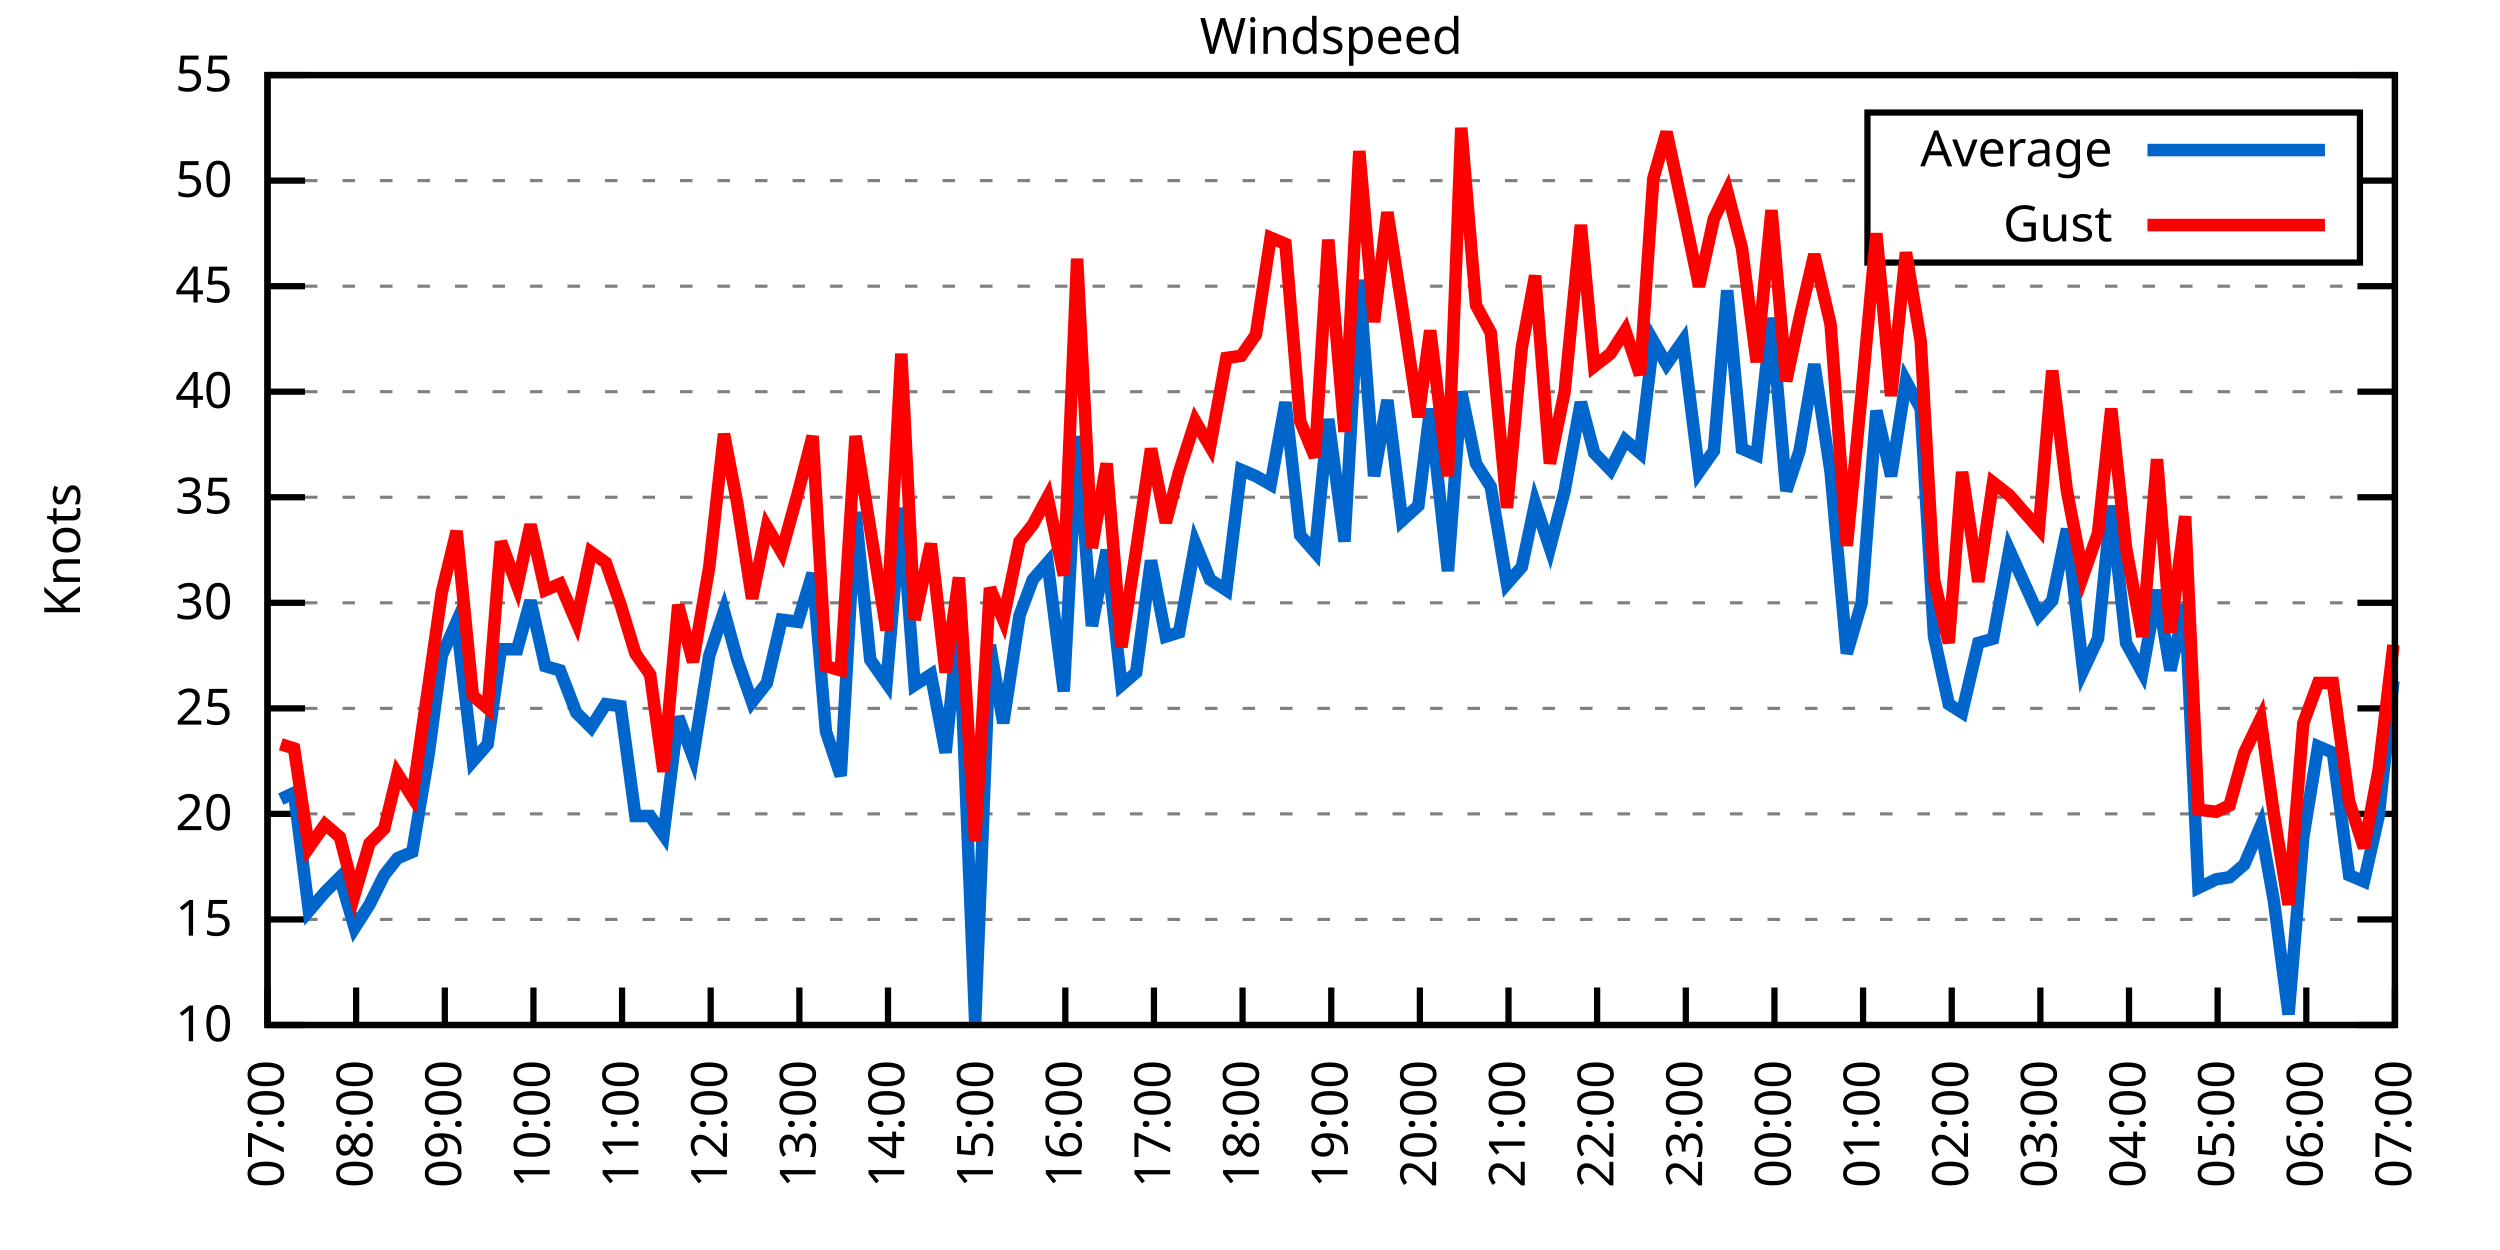
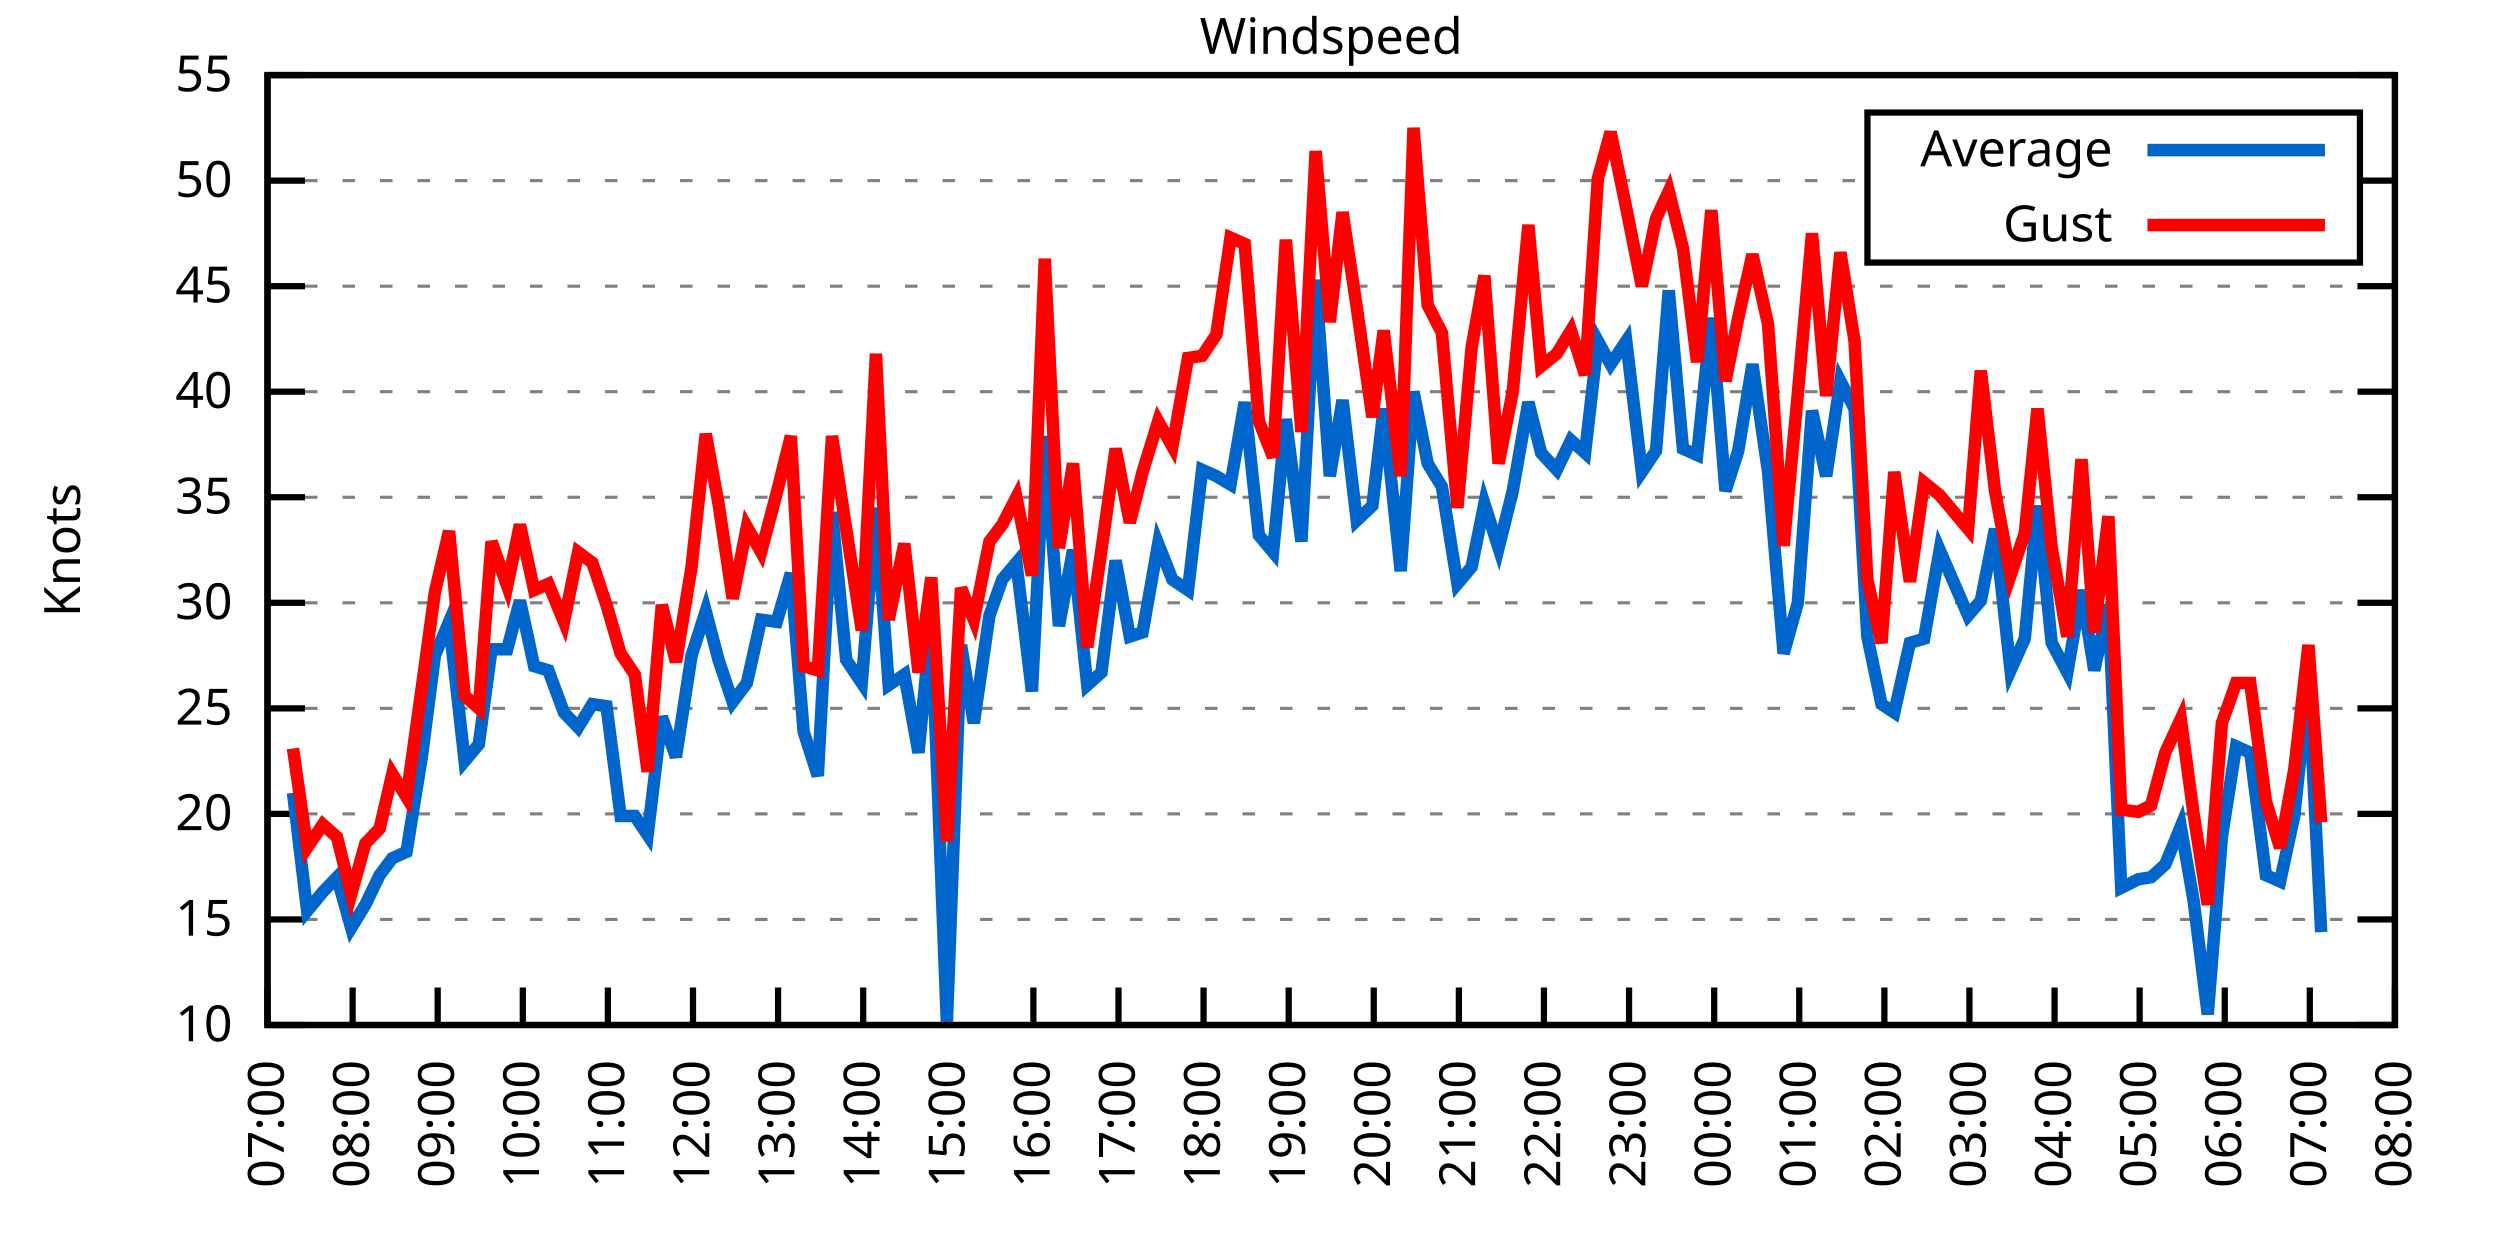
<svg xmlns="http://www.w3.org/2000/svg" xmlns:xlink="http://www.w3.org/1999/xlink" width="400" height="200" viewBox="0 0 400 200">
  <g id="gnuplot_canvas">
    <rect x="0" y="0" width="400" height="200" fill="none" />
    <defs>
      <circle id="gpDot" r="0.5" stroke-width="0.5" stroke="currentColor" />
      <path id="gpPt0" stroke-width="0.333" stroke="currentColor" d="M-1,0 h2 M0,-1 v2" />
      <path id="gpPt1" stroke-width="0.333" stroke="currentColor" d="M-1,-1 L1,1 M1,-1 L-1,1" />
      <path id="gpPt2" stroke-width="0.333" stroke="currentColor" d="M-1,0 L1,0 M0,-1 L0,1 M-1,-1 L1,1 M-1,1 L1,-1" />
      <rect id="gpPt3" stroke-width="0.333" stroke="currentColor" x="-1" y="-1" width="2" height="2" />
      <rect id="gpPt4" stroke-width="0.333" stroke="currentColor" fill="currentColor" x="-1" y="-1" width="2" height="2" />
      <circle id="gpPt5" stroke-width="0.333" stroke="currentColor" cx="0" cy="0" r="1" />
      <use xlink:href="#gpPt5" id="gpPt6" fill="currentColor" stroke="none" />
      <path id="gpPt7" stroke-width="0.333" stroke="currentColor" d="M0,-1.33 L-1.33,0.67 L1.33,0.67 z" />
      <use xlink:href="#gpPt7" id="gpPt8" fill="currentColor" stroke="none" />
      <use xlink:href="#gpPt7" id="gpPt9" stroke="currentColor" transform="rotate(180)" />
      <use xlink:href="#gpPt9" id="gpPt10" fill="currentColor" stroke="none" />
      <use xlink:href="#gpPt3" id="gpPt11" stroke="currentColor" transform="rotate(45)" />
      <use xlink:href="#gpPt11" id="gpPt12" fill="currentColor" stroke="none" />
      <path id="gpPt13" stroke-width="0.333" stroke="currentColor" d="M0,1.330 L1.265,0.411 L0.782,-1.067 L-0.782,-1.076 L-1.265,0.411 z" />
      <use xlink:href="#gpPt13" id="gpPt14" fill="currentColor" stroke="none" />
      <filter id="textbox" filterUnits="objectBoundingBox" x="0" y="0" height="1" width="1">
        <feFlood flood-color="white" flood-opacity="1" result="bgnd" />
        <feComposite in="SourceGraphic" in2="bgnd" operator="atop" />
      </filter>
      <filter id="greybox" filterUnits="objectBoundingBox" x="0" y="0" height="1" width="1">
        <feFlood flood-color="lightgrey" flood-opacity="1" result="grey" />
        <feComposite in="SourceGraphic" in2="grey" operator="atop" />
      </filter>
    </defs>
    <g fill="none" color="white" stroke="currentColor" stroke-width="1.00" stroke-linecap="butt" stroke-linejoin="miter">
</g>
    <g fill="none" color="black" stroke="currentColor" stroke-width="1.00" stroke-linecap="butt" stroke-linejoin="miter">
      <g stroke="none" shape-rendering="crispEdges">
        <polygon fill="rgb(255, 255, 255)" points="42.80,164.00 383.18,164.00 383.18,12.02 42.80,12.02 " />
      </g>
    </g>
    <g fill="none" color="black" stroke="currentColor" stroke-width="1.00" stroke-linecap="butt" stroke-linejoin="miter">
</g>
    <g fill="none" color="black" stroke="black" stroke-width="0.50" stroke-linecap="butt" stroke-linejoin="miter">
</g>
    <g fill="none" color="gray" stroke="currentColor" stroke-width="0.50" stroke-linecap="butt" stroke-linejoin="miter">
      <path stroke="gray" stroke-dasharray="2,4" class="gridline" d="M42.80,164.00 L383.19,164.00  " />
    </g>
    <g fill="none" color="gray" stroke="gray" stroke-width="1.00" stroke-linecap="butt" stroke-linejoin="miter">
</g>
    <g fill="none" color="black" stroke="currentColor" stroke-width="1.00" stroke-linecap="butt" stroke-linejoin="miter">
      <path stroke="black" d="M42.80,164.00 L48.80,164.00 M383.19,164.00 L377.19,164.00  " />
      <g transform="translate(37.20,166.60)" stroke="none" fill="black" font-family="Sans" font-size="8.00" text-anchor="end">
        <text>
          <tspan font-family="Sans"> 10</tspan>
        </text>
      </g>
    </g>
    <g fill="none" color="black" stroke="currentColor" stroke-width="1.00" stroke-linecap="butt" stroke-linejoin="miter">
</g>
    <g fill="none" color="black" stroke="black" stroke-width="0.50" stroke-linecap="butt" stroke-linejoin="miter">
</g>
    <g fill="none" color="gray" stroke="currentColor" stroke-width="0.50" stroke-linecap="butt" stroke-linejoin="miter">
      <path stroke="gray" stroke-dasharray="2,4" class="gridline" d="M42.80,147.11 L383.19,147.11  " />
    </g>
    <g fill="none" color="gray" stroke="gray" stroke-width="1.00" stroke-linecap="butt" stroke-linejoin="miter">
</g>
    <g fill="none" color="black" stroke="currentColor" stroke-width="1.00" stroke-linecap="butt" stroke-linejoin="miter">
      <path stroke="black" d="M42.80,147.11 L48.80,147.11 M383.19,147.11 L377.19,147.11  " />
      <g transform="translate(37.20,149.71)" stroke="none" fill="black" font-family="Sans" font-size="8.00" text-anchor="end">
        <text>
          <tspan font-family="Sans"> 15</tspan>
        </text>
      </g>
    </g>
    <g fill="none" color="black" stroke="currentColor" stroke-width="1.00" stroke-linecap="butt" stroke-linejoin="miter">
</g>
    <g fill="none" color="black" stroke="black" stroke-width="0.50" stroke-linecap="butt" stroke-linejoin="miter">
</g>
    <g fill="none" color="gray" stroke="currentColor" stroke-width="0.50" stroke-linecap="butt" stroke-linejoin="miter">
      <path stroke="gray" stroke-dasharray="2,4" class="gridline" d="M42.80,130.22 L383.19,130.22  " />
    </g>
    <g fill="none" color="gray" stroke="gray" stroke-width="1.00" stroke-linecap="butt" stroke-linejoin="miter">
</g>
    <g fill="none" color="black" stroke="currentColor" stroke-width="1.00" stroke-linecap="butt" stroke-linejoin="miter">
      <path stroke="black" d="M42.80,130.22 L48.80,130.22 M383.19,130.22 L377.19,130.22  " />
      <g transform="translate(37.20,132.82)" stroke="none" fill="black" font-family="Sans" font-size="8.00" text-anchor="end">
        <text>
          <tspan font-family="Sans"> 20</tspan>
        </text>
      </g>
    </g>
    <g fill="none" color="black" stroke="currentColor" stroke-width="1.00" stroke-linecap="butt" stroke-linejoin="miter">
</g>
    <g fill="none" color="black" stroke="black" stroke-width="0.50" stroke-linecap="butt" stroke-linejoin="miter">
</g>
    <g fill="none" color="gray" stroke="currentColor" stroke-width="0.50" stroke-linecap="butt" stroke-linejoin="miter">
      <path stroke="gray" stroke-dasharray="2,4" class="gridline" d="M42.80,113.34 L383.19,113.34  " />
    </g>
    <g fill="none" color="gray" stroke="gray" stroke-width="1.00" stroke-linecap="butt" stroke-linejoin="miter">
</g>
    <g fill="none" color="black" stroke="currentColor" stroke-width="1.00" stroke-linecap="butt" stroke-linejoin="miter">
      <path stroke="black" d="M42.80,113.34 L48.80,113.34 M383.19,113.34 L377.19,113.34  " />
      <g transform="translate(37.20,115.94)" stroke="none" fill="black" font-family="Sans" font-size="8.00" text-anchor="end">
        <text>
          <tspan font-family="Sans"> 25</tspan>
        </text>
      </g>
    </g>
    <g fill="none" color="black" stroke="currentColor" stroke-width="1.00" stroke-linecap="butt" stroke-linejoin="miter">
</g>
    <g fill="none" color="black" stroke="black" stroke-width="0.50" stroke-linecap="butt" stroke-linejoin="miter">
</g>
    <g fill="none" color="gray" stroke="currentColor" stroke-width="0.50" stroke-linecap="butt" stroke-linejoin="miter">
      <path stroke="gray" stroke-dasharray="2,4" class="gridline" d="M42.80,96.45 L383.19,96.45  " />
    </g>
    <g fill="none" color="gray" stroke="gray" stroke-width="1.00" stroke-linecap="butt" stroke-linejoin="miter">
</g>
    <g fill="none" color="black" stroke="currentColor" stroke-width="1.00" stroke-linecap="butt" stroke-linejoin="miter">
      <path stroke="black" d="M42.80,96.45 L48.80,96.45 M383.19,96.45 L377.19,96.45  " />
      <g transform="translate(37.20,99.05)" stroke="none" fill="black" font-family="Sans" font-size="8.00" text-anchor="end">
        <text>
          <tspan font-family="Sans"> 30</tspan>
        </text>
      </g>
    </g>
    <g fill="none" color="black" stroke="currentColor" stroke-width="1.00" stroke-linecap="butt" stroke-linejoin="miter">
</g>
    <g fill="none" color="black" stroke="black" stroke-width="0.50" stroke-linecap="butt" stroke-linejoin="miter">
</g>
    <g fill="none" color="gray" stroke="currentColor" stroke-width="0.50" stroke-linecap="butt" stroke-linejoin="miter">
      <path stroke="gray" stroke-dasharray="2,4" class="gridline" d="M42.80,79.56 L383.19,79.56  " />
    </g>
    <g fill="none" color="gray" stroke="gray" stroke-width="1.00" stroke-linecap="butt" stroke-linejoin="miter">
</g>
    <g fill="none" color="black" stroke="currentColor" stroke-width="1.00" stroke-linecap="butt" stroke-linejoin="miter">
      <path stroke="black" d="M42.80,79.56 L48.80,79.56 M383.19,79.56 L377.19,79.56  " />
      <g transform="translate(37.20,82.16)" stroke="none" fill="black" font-family="Sans" font-size="8.00" text-anchor="end">
        <text>
          <tspan font-family="Sans"> 35</tspan>
        </text>
      </g>
    </g>
    <g fill="none" color="black" stroke="currentColor" stroke-width="1.00" stroke-linecap="butt" stroke-linejoin="miter">
</g>
    <g fill="none" color="black" stroke="black" stroke-width="0.50" stroke-linecap="butt" stroke-linejoin="miter">
</g>
    <g fill="none" color="gray" stroke="currentColor" stroke-width="0.50" stroke-linecap="butt" stroke-linejoin="miter">
      <path stroke="gray" stroke-dasharray="2,4" class="gridline" d="M42.80,62.67 L383.19,62.67  " />
    </g>
    <g fill="none" color="gray" stroke="gray" stroke-width="1.00" stroke-linecap="butt" stroke-linejoin="miter">
</g>
    <g fill="none" color="black" stroke="currentColor" stroke-width="1.00" stroke-linecap="butt" stroke-linejoin="miter">
      <path stroke="black" d="M42.80,62.67 L48.80,62.67 M383.19,62.67 L377.19,62.67  " />
      <g transform="translate(37.20,65.27)" stroke="none" fill="black" font-family="Sans" font-size="8.00" text-anchor="end">
        <text>
          <tspan font-family="Sans"> 40</tspan>
        </text>
      </g>
    </g>
    <g fill="none" color="black" stroke="currentColor" stroke-width="1.00" stroke-linecap="butt" stroke-linejoin="miter">
</g>
    <g fill="none" color="black" stroke="black" stroke-width="0.50" stroke-linecap="butt" stroke-linejoin="miter">
</g>
    <g fill="none" color="gray" stroke="currentColor" stroke-width="0.50" stroke-linecap="butt" stroke-linejoin="miter">
      <path stroke="gray" stroke-dasharray="2,4" class="gridline" d="M42.80,45.79 L383.19,45.79  " />
    </g>
    <g fill="none" color="gray" stroke="gray" stroke-width="1.00" stroke-linecap="butt" stroke-linejoin="miter">
</g>
    <g fill="none" color="black" stroke="currentColor" stroke-width="1.00" stroke-linecap="butt" stroke-linejoin="miter">
      <path stroke="black" d="M42.80,45.79 L48.80,45.79 M383.19,45.79 L377.19,45.79  " />
      <g transform="translate(37.20,48.39)" stroke="none" fill="black" font-family="Sans" font-size="8.00" text-anchor="end">
        <text>
          <tspan font-family="Sans"> 45</tspan>
        </text>
      </g>
    </g>
    <g fill="none" color="black" stroke="currentColor" stroke-width="1.00" stroke-linecap="butt" stroke-linejoin="miter">
</g>
    <g fill="none" color="black" stroke="black" stroke-width="0.50" stroke-linecap="butt" stroke-linejoin="miter">
</g>
    <g fill="none" color="gray" stroke="currentColor" stroke-width="0.50" stroke-linecap="butt" stroke-linejoin="miter">
      <path stroke="gray" stroke-dasharray="2,4" class="gridline" d="M42.80,28.90 L298.79,28.90 M377.59,28.90 L383.19,28.90  " />
    </g>
    <g fill="none" color="gray" stroke="gray" stroke-width="1.00" stroke-linecap="butt" stroke-linejoin="miter">
</g>
    <g fill="none" color="black" stroke="currentColor" stroke-width="1.00" stroke-linecap="butt" stroke-linejoin="miter">
      <path stroke="black" d="M42.80,28.90 L48.80,28.90 M383.19,28.90 L377.19,28.90  " />
      <g transform="translate(37.20,31.50)" stroke="none" fill="black" font-family="Sans" font-size="8.00" text-anchor="end">
        <text>
          <tspan font-family="Sans"> 50</tspan>
        </text>
      </g>
    </g>
    <g fill="none" color="black" stroke="currentColor" stroke-width="1.00" stroke-linecap="butt" stroke-linejoin="miter">
</g>
    <g fill="none" color="black" stroke="black" stroke-width="0.50" stroke-linecap="butt" stroke-linejoin="miter">
</g>
    <g fill="none" color="gray" stroke="currentColor" stroke-width="0.50" stroke-linecap="butt" stroke-linejoin="miter">
      <path stroke="gray" stroke-dasharray="2,4" class="gridline" d="M42.80,12.01 L383.19,12.01  " />
    </g>
    <g fill="none" color="gray" stroke="gray" stroke-width="1.00" stroke-linecap="butt" stroke-linejoin="miter">
</g>
    <g fill="none" color="black" stroke="currentColor" stroke-width="1.00" stroke-linecap="butt" stroke-linejoin="miter">
      <path stroke="black" d="M42.80,12.01 L48.80,12.01 M383.19,12.01 L377.19,12.01  " />
      <g transform="translate(37.20,14.61)" stroke="none" fill="black" font-family="Sans" font-size="8.00" text-anchor="end">
        <text>
          <tspan font-family="Sans"> 55</tspan>
        </text>
      </g>
    </g>
    <g fill="none" color="black" stroke="currentColor" stroke-width="1.00" stroke-linecap="butt" stroke-linejoin="miter">
      <path stroke="black" d="M42.80,164.00 L42.80,158.00  " />
      <g transform="translate(45.40,169.60) rotate(270.00)" stroke="none" fill="black" font-family="Sans" font-size="8.00" text-anchor="end">
        <text>
          <tspan font-family="Sans">07:00</tspan>
        </text>
      </g>
    </g>
    <g fill="none" color="black" stroke="currentColor" stroke-width="1.00" stroke-linecap="butt" stroke-linejoin="miter">
-       <path stroke="black" d="M56.98,164.00 L56.98,158.00  " />
-       <g transform="translate(59.58,169.60) rotate(270.00)" stroke="none" fill="black" font-family="Sans" font-size="8.00" text-anchor="end">
+       <path stroke="black" d="M56.42,164.00 L56.42,158.00  " />
+       <g transform="translate(59.02,169.60) rotate(270.00)" stroke="none" fill="black" font-family="Sans" font-size="8.00" text-anchor="end">
        <text>
          <tspan font-family="Sans">08:00</tspan>
        </text>
      </g>
    </g>
    <g fill="none" color="black" stroke="currentColor" stroke-width="1.00" stroke-linecap="butt" stroke-linejoin="miter">
-       <path stroke="black" d="M71.17,164.00 L71.17,158.00  " />
-       <g transform="translate(73.77,169.60) rotate(270.00)" stroke="none" fill="black" font-family="Sans" font-size="8.00" text-anchor="end">
+       <path stroke="black" d="M70.03,164.00 L70.03,158.00  " />
+       <g transform="translate(72.63,169.60) rotate(270.00)" stroke="none" fill="black" font-family="Sans" font-size="8.00" text-anchor="end">
        <text>
          <tspan font-family="Sans">09:00</tspan>
        </text>
      </g>
    </g>
    <g fill="none" color="black" stroke="currentColor" stroke-width="1.00" stroke-linecap="butt" stroke-linejoin="miter">
-       <path stroke="black" d="M85.35,164.00 L85.35,158.00  " />
-       <g transform="translate(87.95,169.60) rotate(270.00)" stroke="none" fill="black" font-family="Sans" font-size="8.00" text-anchor="end">
+       <path stroke="black" d="M83.65,164.00 L83.65,158.00  " />
+       <g transform="translate(86.25,169.60) rotate(270.00)" stroke="none" fill="black" font-family="Sans" font-size="8.00" text-anchor="end">
        <text>
          <tspan font-family="Sans">10:00</tspan>
        </text>
      </g>
    </g>
    <g fill="none" color="black" stroke="currentColor" stroke-width="1.00" stroke-linecap="butt" stroke-linejoin="miter">
-       <path stroke="black" d="M99.53,164.00 L99.53,158.00  " />
-       <g transform="translate(102.13,169.60) rotate(270.00)" stroke="none" fill="black" font-family="Sans" font-size="8.00" text-anchor="end">
+       <path stroke="black" d="M97.26,164.00 L97.26,158.00  " />
+       <g transform="translate(99.86,169.60) rotate(270.00)" stroke="none" fill="black" font-family="Sans" font-size="8.00" text-anchor="end">
        <text>
          <tspan font-family="Sans">11:00</tspan>
        </text>
      </g>
    </g>
    <g fill="none" color="black" stroke="currentColor" stroke-width="1.00" stroke-linecap="butt" stroke-linejoin="miter">
-       <path stroke="black" d="M113.71,164.00 L113.71,158.00  " />
-       <g transform="translate(116.31,169.60) rotate(270.00)" stroke="none" fill="black" font-family="Sans" font-size="8.00" text-anchor="end">
+       <path stroke="black" d="M110.88,164.00 L110.88,158.00  " />
+       <g transform="translate(113.48,169.60) rotate(270.00)" stroke="none" fill="black" font-family="Sans" font-size="8.00" text-anchor="end">
        <text>
          <tspan font-family="Sans">12:00</tspan>
        </text>
      </g>
    </g>
    <g fill="none" color="black" stroke="currentColor" stroke-width="1.00" stroke-linecap="butt" stroke-linejoin="miter">
-       <path stroke="black" d="M127.90,164.00 L127.90,158.00  " />
-       <g transform="translate(130.50,169.60) rotate(270.00)" stroke="none" fill="black" font-family="Sans" font-size="8.00" text-anchor="end">
+       <path stroke="black" d="M124.49,164.00 L124.49,158.00  " />
+       <g transform="translate(127.09,169.60) rotate(270.00)" stroke="none" fill="black" font-family="Sans" font-size="8.00" text-anchor="end">
        <text>
          <tspan font-family="Sans">13:00</tspan>
        </text>
      </g>
    </g>
    <g fill="none" color="black" stroke="currentColor" stroke-width="1.00" stroke-linecap="butt" stroke-linejoin="miter">
-       <path stroke="black" d="M142.08,164.00 L142.08,158.00  " />
-       <g transform="translate(144.68,169.60) rotate(270.00)" stroke="none" fill="black" font-family="Sans" font-size="8.00" text-anchor="end">
+       <path stroke="black" d="M138.11,164.00 L138.11,158.00  " />
+       <g transform="translate(140.71,169.60) rotate(270.00)" stroke="none" fill="black" font-family="Sans" font-size="8.00" text-anchor="end">
        <text>
          <tspan font-family="Sans">14:00</tspan>
        </text>
      </g>
    </g>
    <g fill="none" color="black" stroke="currentColor" stroke-width="1.00" stroke-linecap="butt" stroke-linejoin="miter">
-       <path stroke="black" d="M156.26,164.00 L156.26,158.00  " />
-       <g transform="translate(158.86,169.60) rotate(270.00)" stroke="none" fill="black" font-family="Sans" font-size="8.00" text-anchor="end">
+       <path stroke="black" d="M151.72,164.00 L151.72,158.00  " />
+       <g transform="translate(154.32,169.60) rotate(270.00)" stroke="none" fill="black" font-family="Sans" font-size="8.00" text-anchor="end">
        <text>
          <tspan font-family="Sans">15:00</tspan>
        </text>
      </g>
    </g>
    <g fill="none" color="black" stroke="currentColor" stroke-width="1.00" stroke-linecap="butt" stroke-linejoin="miter">
-       <path stroke="black" d="M170.45,164.00 L170.45,158.00  " />
-       <g transform="translate(173.05,169.60) rotate(270.00)" stroke="none" fill="black" font-family="Sans" font-size="8.00" text-anchor="end">
+       <path stroke="black" d="M165.34,164.00 L165.34,158.00  " />
+       <g transform="translate(167.94,169.60) rotate(270.00)" stroke="none" fill="black" font-family="Sans" font-size="8.00" text-anchor="end">
        <text>
          <tspan font-family="Sans">16:00</tspan>
        </text>
      </g>
    </g>
    <g fill="none" color="black" stroke="currentColor" stroke-width="1.00" stroke-linecap="butt" stroke-linejoin="miter">
-       <path stroke="black" d="M184.63,164.00 L184.63,158.00  " />
-       <g transform="translate(187.23,169.60) rotate(270.00)" stroke="none" fill="black" font-family="Sans" font-size="8.00" text-anchor="end">
+       <path stroke="black" d="M178.96,164.00 L178.96,158.00  " />
+       <g transform="translate(181.56,169.60) rotate(270.00)" stroke="none" fill="black" font-family="Sans" font-size="8.00" text-anchor="end">
        <text>
          <tspan font-family="Sans">17:00</tspan>
        </text>
      </g>
    </g>
    <g fill="none" color="black" stroke="currentColor" stroke-width="1.00" stroke-linecap="butt" stroke-linejoin="miter">
-       <path stroke="black" d="M198.81,164.00 L198.81,158.00  " />
-       <g transform="translate(201.41,169.60) rotate(270.00)" stroke="none" fill="black" font-family="Sans" font-size="8.00" text-anchor="end">
+       <path stroke="black" d="M192.57,164.00 L192.57,158.00  " />
+       <g transform="translate(195.17,169.60) rotate(270.00)" stroke="none" fill="black" font-family="Sans" font-size="8.00" text-anchor="end">
        <text>
          <tspan font-family="Sans">18:00</tspan>
        </text>
      </g>
    </g>
    <g fill="none" color="black" stroke="currentColor" stroke-width="1.00" stroke-linecap="butt" stroke-linejoin="miter">
-       <path stroke="black" d="M213.00,164.00 L213.00,158.00  " />
-       <g transform="translate(215.60,169.60) rotate(270.00)" stroke="none" fill="black" font-family="Sans" font-size="8.00" text-anchor="end">
+       <path stroke="black" d="M206.19,164.00 L206.19,158.00  " />
+       <g transform="translate(208.79,169.60) rotate(270.00)" stroke="none" fill="black" font-family="Sans" font-size="8.00" text-anchor="end">
        <text>
          <tspan font-family="Sans">19:00</tspan>
        </text>
      </g>
    </g>
    <g fill="none" color="black" stroke="currentColor" stroke-width="1.00" stroke-linecap="butt" stroke-linejoin="miter">
-       <path stroke="black" d="M227.18,164.00 L227.18,158.00  " />
-       <g transform="translate(229.78,169.60) rotate(270.00)" stroke="none" fill="black" font-family="Sans" font-size="8.00" text-anchor="end">
+       <path stroke="black" d="M219.80,164.00 L219.80,158.00  " />
+       <g transform="translate(222.40,169.60) rotate(270.00)" stroke="none" fill="black" font-family="Sans" font-size="8.00" text-anchor="end">
        <text>
          <tspan font-family="Sans">20:00</tspan>
        </text>
      </g>
    </g>
    <g fill="none" color="black" stroke="currentColor" stroke-width="1.00" stroke-linecap="butt" stroke-linejoin="miter">
-       <path stroke="black" d="M241.36,164.00 L241.36,158.00  " />
-       <g transform="translate(243.96,169.60) rotate(270.00)" stroke="none" fill="black" font-family="Sans" font-size="8.00" text-anchor="end">
+       <path stroke="black" d="M233.42,164.00 L233.42,158.00  " />
+       <g transform="translate(236.02,169.60) rotate(270.00)" stroke="none" fill="black" font-family="Sans" font-size="8.00" text-anchor="end">
        <text>
          <tspan font-family="Sans">21:00</tspan>
        </text>
      </g>
    </g>
    <g fill="none" color="black" stroke="currentColor" stroke-width="1.00" stroke-linecap="butt" stroke-linejoin="miter">
-       <path stroke="black" d="M255.54,164.00 L255.54,158.00  " />
-       <g transform="translate(258.14,169.60) rotate(270.00)" stroke="none" fill="black" font-family="Sans" font-size="8.00" text-anchor="end">
+       <path stroke="black" d="M247.03,164.00 L247.03,158.00  " />
+       <g transform="translate(249.63,169.60) rotate(270.00)" stroke="none" fill="black" font-family="Sans" font-size="8.00" text-anchor="end">
        <text>
          <tspan font-family="Sans">22:00</tspan>
        </text>
      </g>
    </g>
    <g fill="none" color="black" stroke="currentColor" stroke-width="1.00" stroke-linecap="butt" stroke-linejoin="miter">
-       <path stroke="black" d="M269.73,164.00 L269.73,158.00  " />
-       <g transform="translate(272.33,169.60) rotate(270.00)" stroke="none" fill="black" font-family="Sans" font-size="8.00" text-anchor="end">
+       <path stroke="black" d="M260.65,164.00 L260.65,158.00  " />
+       <g transform="translate(263.25,169.60) rotate(270.00)" stroke="none" fill="black" font-family="Sans" font-size="8.00" text-anchor="end">
        <text>
          <tspan font-family="Sans">23:00</tspan>
        </text>
      </g>
    </g>
    <g fill="none" color="black" stroke="currentColor" stroke-width="1.00" stroke-linecap="butt" stroke-linejoin="miter">
-       <path stroke="black" d="M283.91,164.00 L283.91,158.00  " />
-       <g transform="translate(286.51,169.60) rotate(270.00)" stroke="none" fill="black" font-family="Sans" font-size="8.00" text-anchor="end">
+       <path stroke="black" d="M274.27,164.00 L274.27,158.00  " />
+       <g transform="translate(276.87,169.60) rotate(270.00)" stroke="none" fill="black" font-family="Sans" font-size="8.00" text-anchor="end">
        <text>
          <tspan font-family="Sans">00:00</tspan>
        </text>
      </g>
    </g>
    <g fill="none" color="black" stroke="currentColor" stroke-width="1.00" stroke-linecap="butt" stroke-linejoin="miter">
-       <path stroke="black" d="M298.09,164.00 L298.09,158.00  " />
-       <g transform="translate(300.69,169.60) rotate(270.00)" stroke="none" fill="black" font-family="Sans" font-size="8.00" text-anchor="end">
+       <path stroke="black" d="M287.88,164.00 L287.88,158.00  " />
+       <g transform="translate(290.48,169.60) rotate(270.00)" stroke="none" fill="black" font-family="Sans" font-size="8.00" text-anchor="end">
        <text>
          <tspan font-family="Sans">01:00</tspan>
        </text>
      </g>
    </g>
    <g fill="none" color="black" stroke="currentColor" stroke-width="1.00" stroke-linecap="butt" stroke-linejoin="miter">
-       <path stroke="black" d="M312.28,164.00 L312.28,158.00  " />
-       <g transform="translate(314.88,169.60) rotate(270.00)" stroke="none" fill="black" font-family="Sans" font-size="8.00" text-anchor="end">
+       <path stroke="black" d="M301.50,164.00 L301.50,158.00  " />
+       <g transform="translate(304.10,169.60) rotate(270.00)" stroke="none" fill="black" font-family="Sans" font-size="8.00" text-anchor="end">
        <text>
          <tspan font-family="Sans">02:00</tspan>
        </text>
      </g>
    </g>
    <g fill="none" color="black" stroke="currentColor" stroke-width="1.00" stroke-linecap="butt" stroke-linejoin="miter">
-       <path stroke="black" d="M326.46,164.00 L326.46,158.00  " />
-       <g transform="translate(329.06,169.60) rotate(270.00)" stroke="none" fill="black" font-family="Sans" font-size="8.00" text-anchor="end">
+       <path stroke="black" d="M315.11,164.00 L315.11,158.00  " />
+       <g transform="translate(317.71,169.60) rotate(270.00)" stroke="none" fill="black" font-family="Sans" font-size="8.00" text-anchor="end">
        <text>
          <tspan font-family="Sans">03:00</tspan>
        </text>
      </g>
    </g>
    <g fill="none" color="black" stroke="currentColor" stroke-width="1.00" stroke-linecap="butt" stroke-linejoin="miter">
-       <path stroke="black" d="M340.64,164.00 L340.64,158.00  " />
-       <g transform="translate(343.24,169.60) rotate(270.00)" stroke="none" fill="black" font-family="Sans" font-size="8.00" text-anchor="end">
+       <path stroke="black" d="M328.73,164.00 L328.73,158.00  " />
+       <g transform="translate(331.33,169.60) rotate(270.00)" stroke="none" fill="black" font-family="Sans" font-size="8.00" text-anchor="end">
        <text>
          <tspan font-family="Sans">04:00</tspan>
        </text>
      </g>
    </g>
    <g fill="none" color="black" stroke="currentColor" stroke-width="1.00" stroke-linecap="butt" stroke-linejoin="miter">
-       <path stroke="black" d="M354.82,164.00 L354.82,158.00  " />
-       <g transform="translate(357.42,169.60) rotate(270.00)" stroke="none" fill="black" font-family="Sans" font-size="8.00" text-anchor="end">
+       <path stroke="black" d="M342.34,164.00 L342.34,158.00  " />
+       <g transform="translate(344.94,169.60) rotate(270.00)" stroke="none" fill="black" font-family="Sans" font-size="8.00" text-anchor="end">
        <text>
          <tspan font-family="Sans">05:00</tspan>
        </text>
      </g>
    </g>
    <g fill="none" color="black" stroke="currentColor" stroke-width="1.00" stroke-linecap="butt" stroke-linejoin="miter">
-       <path stroke="black" d="M369.01,164.00 L369.01,158.00  " />
-       <g transform="translate(371.61,169.60) rotate(270.00)" stroke="none" fill="black" font-family="Sans" font-size="8.00" text-anchor="end">
+       <path stroke="black" d="M355.96,164.00 L355.96,158.00  " />
+       <g transform="translate(358.56,169.60) rotate(270.00)" stroke="none" fill="black" font-family="Sans" font-size="8.00" text-anchor="end">
        <text>
          <tspan font-family="Sans">06:00</tspan>
+         </text>
+       </g>
+     </g>
+     <g fill="none" color="black" stroke="currentColor" stroke-width="1.00" stroke-linecap="butt" stroke-linejoin="miter">
+       <path stroke="black" d="M369.57,164.00 L369.57,158.00  " />
+       <g transform="translate(372.17,169.60) rotate(270.00)" stroke="none" fill="black" font-family="Sans" font-size="8.00" text-anchor="end">
+         <text>
+           <tspan font-family="Sans">07:00</tspan>
        </text>
      </g>
    </g>
    <g fill="none" color="black" stroke="currentColor" stroke-width="1.00" stroke-linecap="butt" stroke-linejoin="miter">
      <path stroke="black" d="M383.19,164.00 L383.19,158.00  " />
      <g transform="translate(385.79,169.60) rotate(270.00)" stroke="none" fill="black" font-family="Sans" font-size="8.00" text-anchor="end">
        <text>
-           <tspan font-family="Sans">07:00</tspan>
+           <tspan font-family="Sans">08:00</tspan>
        </text>
      </g>
    </g>
    <g fill="none" color="black" stroke="currentColor" stroke-width="1.00" stroke-linecap="butt" stroke-linejoin="miter">
</g>
    <g fill="none" color="black" stroke="currentColor" stroke-width="1.00" stroke-linecap="butt" stroke-linejoin="miter">
      <path stroke="black" d="M42.80,12.01 L42.80,164.00 L383.19,164.00 L383.19,12.01 L42.80,12.01 Z  " />
    </g>
    <g fill="none" color="black" stroke="currentColor" stroke-width="1.00" stroke-linecap="butt" stroke-linejoin="miter">
</g>
    <g fill="none" color="black" stroke="currentColor" stroke-width="1.00" stroke-linecap="butt" stroke-linejoin="miter">
      <path stroke="black" d="M298.79,42.01 L298.79,18.01 L377.59,18.01 L377.59,42.01 L298.79,42.01 Z  " />
    </g>
    <g id="Windspeed_plot_1">
      <g fill="none" color="white" stroke="black" stroke-width="2.00" stroke-linecap="butt" stroke-linejoin="miter">
</g>
      <g fill="none" color="black" stroke="currentColor" stroke-width="2.00" stroke-linecap="butt" stroke-linejoin="miter">
        <g transform="translate(337.99,26.61)" stroke="none" fill="black" font-family="Sans" font-size="8.00" text-anchor="end">
          <text>
            <tspan font-family="Sans">Average</tspan>
          </text>
        </g>
      </g>
      <g fill="none" color="black" stroke="currentColor" stroke-width="2.00" stroke-linecap="butt" stroke-linejoin="miter">
-         <path stroke="rgb(  0, 102, 204)" d="M343.59,24.01 L371.99,24.01 M44.93,127.86 L47.05,126.85 L49.42,145.76 L52.02,142.72 L54.38,140.36 L56.75,148.46   L59.11,144.75 L61.47,140.02 L63.60,137.32 L65.97,136.30 L68.57,120.77 L70.69,104.89 L73.06,99.49 L75.66,121.78   L78.02,119.08 L80.15,103.88 L82.75,103.88 L84.88,96.11 L87.24,106.58 L89.60,107.26 L92.20,114.01 L94.57,116.38   L96.93,112.66 L99.30,113.00 L101.66,130.56 L104.02,130.56 L106.15,133.60 L108.51,114.69 L110.88,121.11 L113.48,104.89   L115.84,97.80 L117.97,105.57 L120.33,112.32 L122.70,109.28 L125.06,99.15 L127.66,99.49 L130.02,91.72 L132.15,117.05   L134.52,124.14 L136.88,81.93 L139.24,105.57 L141.84,109.28 L144.21,81.25 L146.34,109.62 L148.94,107.93 L151.30,120.43   L153.43,99.15 L156.03,163.66 L158.39,103.20 L160.52,115.70 L163.12,98.48 L165.25,92.73 L167.61,90.03 L170.21,110.63   L172.34,69.77 L174.70,100.16 L177.06,88.00 L179.43,109.62 L181.79,107.59 L184.16,89.69 L186.52,101.85 L188.65,101.18   L191.25,86.99 L193.61,92.73 L196.21,94.42 L198.58,75.17 L200.94,76.18 L203.30,77.53 L205.67,64.36 L208.03,85.64   L210.39,88.34 L212.52,67.06 L215.12,86.65 L217.49,44.77 L219.85,76.18 L221.98,64.02 L224.34,83.28 L226.94,80.91   L228.83,65.38 L231.67,91.38 L233.80,62.67 L236.16,74.16 L238.52,77.87 L241.12,93.41 L243.49,90.71 L245.62,80.57   L247.98,87.67 L250.34,78.55 L252.94,64.36 L255.07,72.47 L257.67,75.17 L260.04,70.44 L262.40,72.47 L264.53,54.57   L266.65,58.28 L269.25,54.57 L271.85,75.51 L274.22,72.13 L276.35,46.46 L278.71,71.79 L281.07,72.81 L283.44,50.85   L285.80,78.55 L287.93,72.13 L290.29,58.28 L292.89,75.51 L295.49,104.56 L297.86,96.45 L300.22,65.71 L302.58,76.18   L304.95,60.98 L307.31,65.38 L309.44,101.85 L311.80,112.66 L313.93,114.01 L316.53,102.87 L318.89,102.19 L321.49,88.00   L326.22,98.48 L328.35,96.11 L330.71,84.63 L333.31,107.26 L335.68,102.19 L337.80,80.91 L340.17,102.87 L342.77,107.59   L345.13,94.42 L347.26,107.26 L349.62,96.79 L351.75,142.05 L354.59,140.69 L356.72,140.36 L359.08,138.33 L361.68,132.25   L363.81,144.07 L366.17,162.31 L368.53,133.94 L370.90,119.42 L373.26,120.43 L375.86,140.02 L378.23,141.03 L380.59,130.56   L382.95,108.95  " />
+         <path stroke="rgb(  0, 102, 204)" d="M343.59,24.01 L371.99,24.01 M46.88,126.85 L49.15,145.76 L51.65,142.72 L53.92,140.36 L56.19,148.46 L58.46,144.75   L60.73,140.02 L62.77,137.32 L65.04,136.30 L67.54,120.77 L69.58,104.89 L71.85,99.49 L74.34,121.78 L76.61,119.08   L78.65,103.88 L81.15,103.88 L83.19,96.11 L85.46,106.58 L87.73,107.26 L90.23,114.01 L92.50,116.38 L94.77,112.66   L97.04,113.00 L99.30,130.56 L101.57,130.56 L103.62,133.60 L105.89,114.69 L108.15,121.11 L110.65,104.89 L112.92,97.80   L114.96,105.57 L117.23,112.32 L119.50,109.28 L121.77,99.15 L124.27,99.49 L126.54,91.72 L128.58,117.05 L130.85,124.14   L133.12,81.93 L135.39,105.57 L137.88,109.28 L140.15,81.25 L142.19,109.62 L144.69,107.93 L146.96,120.43 L149.00,99.15   L151.50,163.66 L153.77,103.20 L155.81,115.70 L158.31,98.48 L160.35,92.73 L162.62,90.03 L165.11,110.63 L167.16,69.77   L169.43,100.16 L171.69,88.00 L173.96,109.62 L176.23,107.59 L178.50,89.69 L180.77,101.85 L182.81,101.18 L185.31,86.99   L187.58,92.73 L190.08,94.42 L192.34,75.17 L194.61,76.18 L196.88,77.53 L199.15,64.36 L201.42,85.64 L203.69,88.34   L205.73,67.06 L208.23,86.65 L210.50,44.77 L212.77,76.18 L214.81,64.02 L217.08,83.28 L219.58,80.91 L221.39,65.38   L224.11,91.38 L226.16,62.67 L228.43,74.16 L230.70,77.87 L233.19,93.41 L235.46,90.71 L237.50,80.57 L239.77,87.67   L242.04,78.55 L244.54,64.36 L246.58,72.47 L249.08,75.17 L251.35,70.44 L253.61,72.47 L255.66,54.57 L257.70,58.28   L260.20,54.57 L262.69,75.51 L264.96,72.13 L267.00,46.46 L269.27,71.79 L271.54,72.81 L273.81,50.85 L276.08,78.55   L278.12,72.13 L280.39,58.28 L282.89,75.51 L285.38,104.56 L287.65,96.45 L289.92,65.71 L292.19,76.18 L294.46,60.98   L296.73,65.38 L298.77,101.85 L301.04,112.66 L303.08,114.01 L305.58,102.87 L307.85,102.19 L310.35,88.00 L314.89,98.48   L316.93,96.11 L319.20,84.63 L321.69,107.26 L323.96,102.19 L326.00,80.91 L328.27,102.87 L330.77,107.59 L333.04,94.42   L335.08,107.26 L337.35,96.79 L339.39,142.05 L342.12,140.69 L344.16,140.36 L346.43,138.33 L348.92,132.25 L350.97,144.07   L353.24,162.31 L355.50,133.94 L357.77,119.42 L360.04,120.43 L362.54,140.02 L364.81,141.03 L367.08,130.56 L369.35,108.95   L371.39,149.14  " />
      </g>
    </g>
    <g id="Windspeed_plot_2">
      <g fill="none" color="black" stroke="currentColor" stroke-width="2.00" stroke-linecap="butt" stroke-linejoin="miter">
        <g transform="translate(337.99,38.61)" stroke="none" fill="black" font-family="Sans" font-size="8.00" text-anchor="end">
          <text>
            <tspan font-family="Sans">Gust</tspan>
          </text>
        </g>
      </g>
      <g fill="none" color="black" stroke="currentColor" stroke-width="2.00" stroke-linecap="butt" stroke-linejoin="miter">
-         <path stroke="rgb(255,   0,   0)" d="M343.59,36.01 L371.99,36.01 M44.93,119.08 L47.05,119.75 L49.42,135.63 L52.02,131.91 L54.38,133.94 L56.75,143.06   L59.11,134.95 L61.47,132.59 L63.60,123.81 L65.97,127.52 L68.57,109.62 L70.69,94.76 L73.06,84.97 L75.66,111.31   L78.02,113.34 L80.15,86.65 L82.75,93.75 L84.88,83.95 L87.24,94.42 L89.60,93.41 L92.20,99.49 L94.57,88.34   L96.93,90.03 L99.30,96.79 L101.66,104.56 L104.02,107.93 L106.15,123.47 L108.51,96.79 L110.88,105.91 L113.48,90.71   L115.84,69.43 L117.97,80.57 L120.33,95.77 L122.70,84.29 L125.06,88.34 L127.66,78.89 L130.02,69.77 L132.15,106.58   L134.52,107.26 L136.88,69.77 L139.24,84.63 L141.84,100.84 L144.21,56.59 L146.34,99.15 L148.94,86.99 L151.30,107.59   L153.43,92.40 L156.03,134.62 L158.39,94.08 L160.52,99.15 L163.12,86.65 L165.25,83.95 L167.61,79.56 L170.21,92.06   L172.34,41.39 L174.70,87.67 L177.06,74.16 L179.43,103.54 L181.79,88.00 L184.16,71.79 L186.52,83.61 L188.65,75.51   L191.25,67.40 L193.61,71.45 L196.21,57.27 L198.58,56.93 L200.94,53.55 L203.30,38.02 L205.67,39.03 L208.03,67.40   L210.39,73.14 L212.52,38.35 L215.12,69.09 L217.49,24.17 L219.85,51.53 L221.98,33.96 L224.34,49.16 L226.94,66.73   L228.83,52.88 L231.67,76.18 L233.80,20.45 L236.16,48.83 L238.52,53.22 L241.12,81.25 L243.49,55.58 L245.62,44.10   L247.98,74.16 L250.34,62.67 L252.94,35.99 L255.07,58.62 L257.67,56.59 L260.04,52.88 L262.40,59.97 L264.53,28.56   L266.65,21.13 L269.25,33.29 L271.85,45.79 L274.22,34.98 L276.35,30.59 L278.71,39.71 L281.07,57.94 L283.44,33.63   L285.80,60.98 L287.93,50.85 L290.29,40.72 L292.89,51.87 L295.49,87.33 L297.86,63.01 L300.22,37.34 L302.58,63.35   L304.95,40.38 L307.31,54.57 L309.44,92.73 L311.80,102.87 L313.93,75.51 L316.53,93.07 L318.89,77.20 L321.49,79.22   L326.22,84.63 L328.35,59.30 L330.71,78.55 L333.31,92.06 L335.68,85.30 L337.80,65.38 L340.17,87.67 L342.77,101.85   L345.13,73.48 L347.26,101.18 L349.62,82.60 L351.75,129.55 L354.59,129.89 L356.72,128.87 L359.08,120.43 L361.68,115.03   L363.81,130.22 L366.17,144.75 L368.53,115.70 L370.90,109.28 L373.26,109.28 L375.86,128.20 L378.23,135.63 L380.59,123.13   L382.95,103.20  " />
+         <path stroke="rgb(255,   0,   0)" d="M343.59,36.01 L371.99,36.01 M46.88,119.75 L49.15,135.63 L51.65,131.91 L53.92,133.94 L56.19,143.06 L58.46,134.95   L60.73,132.59 L62.77,123.81 L65.04,127.52 L67.54,109.62 L69.58,94.76 L71.85,84.97 L74.34,111.31 L76.61,113.34   L78.65,86.65 L81.15,93.75 L83.19,83.95 L85.46,94.42 L87.73,93.41 L90.23,99.49 L92.50,88.34 L94.77,90.03   L97.04,96.79 L99.30,104.56 L101.57,107.93 L103.62,123.47 L105.89,96.79 L108.15,105.91 L110.65,90.71 L112.92,69.43   L114.96,80.57 L117.23,95.77 L119.50,84.29 L121.77,88.34 L124.27,78.89 L126.54,69.77 L128.58,106.58 L130.85,107.26   L133.12,69.77 L135.39,84.63 L137.88,100.84 L140.15,56.59 L142.19,99.15 L144.69,86.99 L146.96,107.59 L149.00,92.40   L151.50,134.62 L153.77,94.08 L155.81,99.15 L158.31,86.65 L160.35,83.95 L162.62,79.56 L165.11,92.06 L167.16,41.39   L169.43,87.67 L171.69,74.16 L173.96,103.54 L176.23,88.00 L178.50,71.79 L180.77,83.61 L182.81,75.51 L185.31,67.40   L187.58,71.45 L190.08,57.27 L192.34,56.93 L194.61,53.55 L196.88,38.02 L199.15,39.03 L201.42,67.40 L203.69,73.14   L205.73,38.35 L208.23,69.09 L210.50,24.17 L212.77,51.53 L214.81,33.96 L217.08,49.16 L219.58,66.73 L221.39,52.88   L224.11,76.18 L226.16,20.45 L228.43,48.83 L230.70,53.22 L233.19,81.25 L235.46,55.58 L237.50,44.10 L239.77,74.16   L242.04,62.67 L244.54,35.99 L246.58,58.62 L249.08,56.59 L251.35,52.88 L253.61,59.97 L255.66,28.56 L257.70,21.13   L260.20,33.29 L262.69,45.79 L264.96,34.98 L267.00,30.59 L269.27,39.71 L271.54,57.94 L273.81,33.63 L276.08,60.98   L278.12,50.85 L280.39,40.72 L282.89,51.87 L285.38,87.33 L287.65,63.01 L289.92,37.34 L292.19,63.35 L294.46,40.38   L296.73,54.57 L298.77,92.73 L301.04,102.87 L303.08,75.51 L305.58,93.07 L307.85,77.20 L310.35,79.22 L314.89,84.63   L316.93,59.30 L319.20,78.55 L321.69,92.06 L323.96,85.30 L326.00,65.38 L328.27,87.67 L330.77,101.85 L333.04,73.48   L335.08,101.18 L337.35,82.60 L339.39,129.55 L342.12,129.89 L344.16,128.87 L346.43,120.43 L348.92,115.03 L350.97,130.22   L353.24,144.75 L355.50,115.70 L357.77,109.28 L360.04,109.28 L362.54,128.20 L364.81,135.63 L367.08,123.13 L369.35,103.20   L371.39,131.58  " />
      </g>
    </g>
    <g fill="none" color="black" stroke="currentColor" stroke-width="2.00" stroke-linecap="butt" stroke-linejoin="miter">
</g>
    <g fill="none" color="black" stroke="black" stroke-width="1.00" stroke-linecap="butt" stroke-linejoin="miter">
</g>
    <g fill="none" color="black" stroke="currentColor" stroke-width="1.00" stroke-linecap="butt" stroke-linejoin="miter">
      <path stroke="black" d="M42.80,12.01 L42.80,164.00 L383.19,164.00 L383.19,12.01 L42.80,12.01 Z  " />
      <g transform="translate(12.80,88.01) rotate(270.00)" stroke="none" fill="black" font-family="Sans" font-size="8.00" text-anchor="middle">
        <text>
          <tspan font-family="Sans">Knots</tspan>
        </text>
      </g>
    </g>
    <g fill="none" color="black" stroke="currentColor" stroke-width="1.00" stroke-linecap="butt" stroke-linejoin="miter">
</g>
    <g fill="none" color="black" stroke="currentColor" stroke-width="1.00" stroke-linecap="butt" stroke-linejoin="miter">
      <g transform="translate(212.99,8.61)" stroke="none" fill="black" font-family="Sans" font-size="8.00" text-anchor="middle">
        <text>
          <tspan font-family="Sans">Windspeed</tspan>
        </text>
      </g>
    </g>
    <g fill="none" color="black" stroke="currentColor" stroke-width="1.00" stroke-linecap="butt" stroke-linejoin="miter">
</g>
  </g>
</svg>
